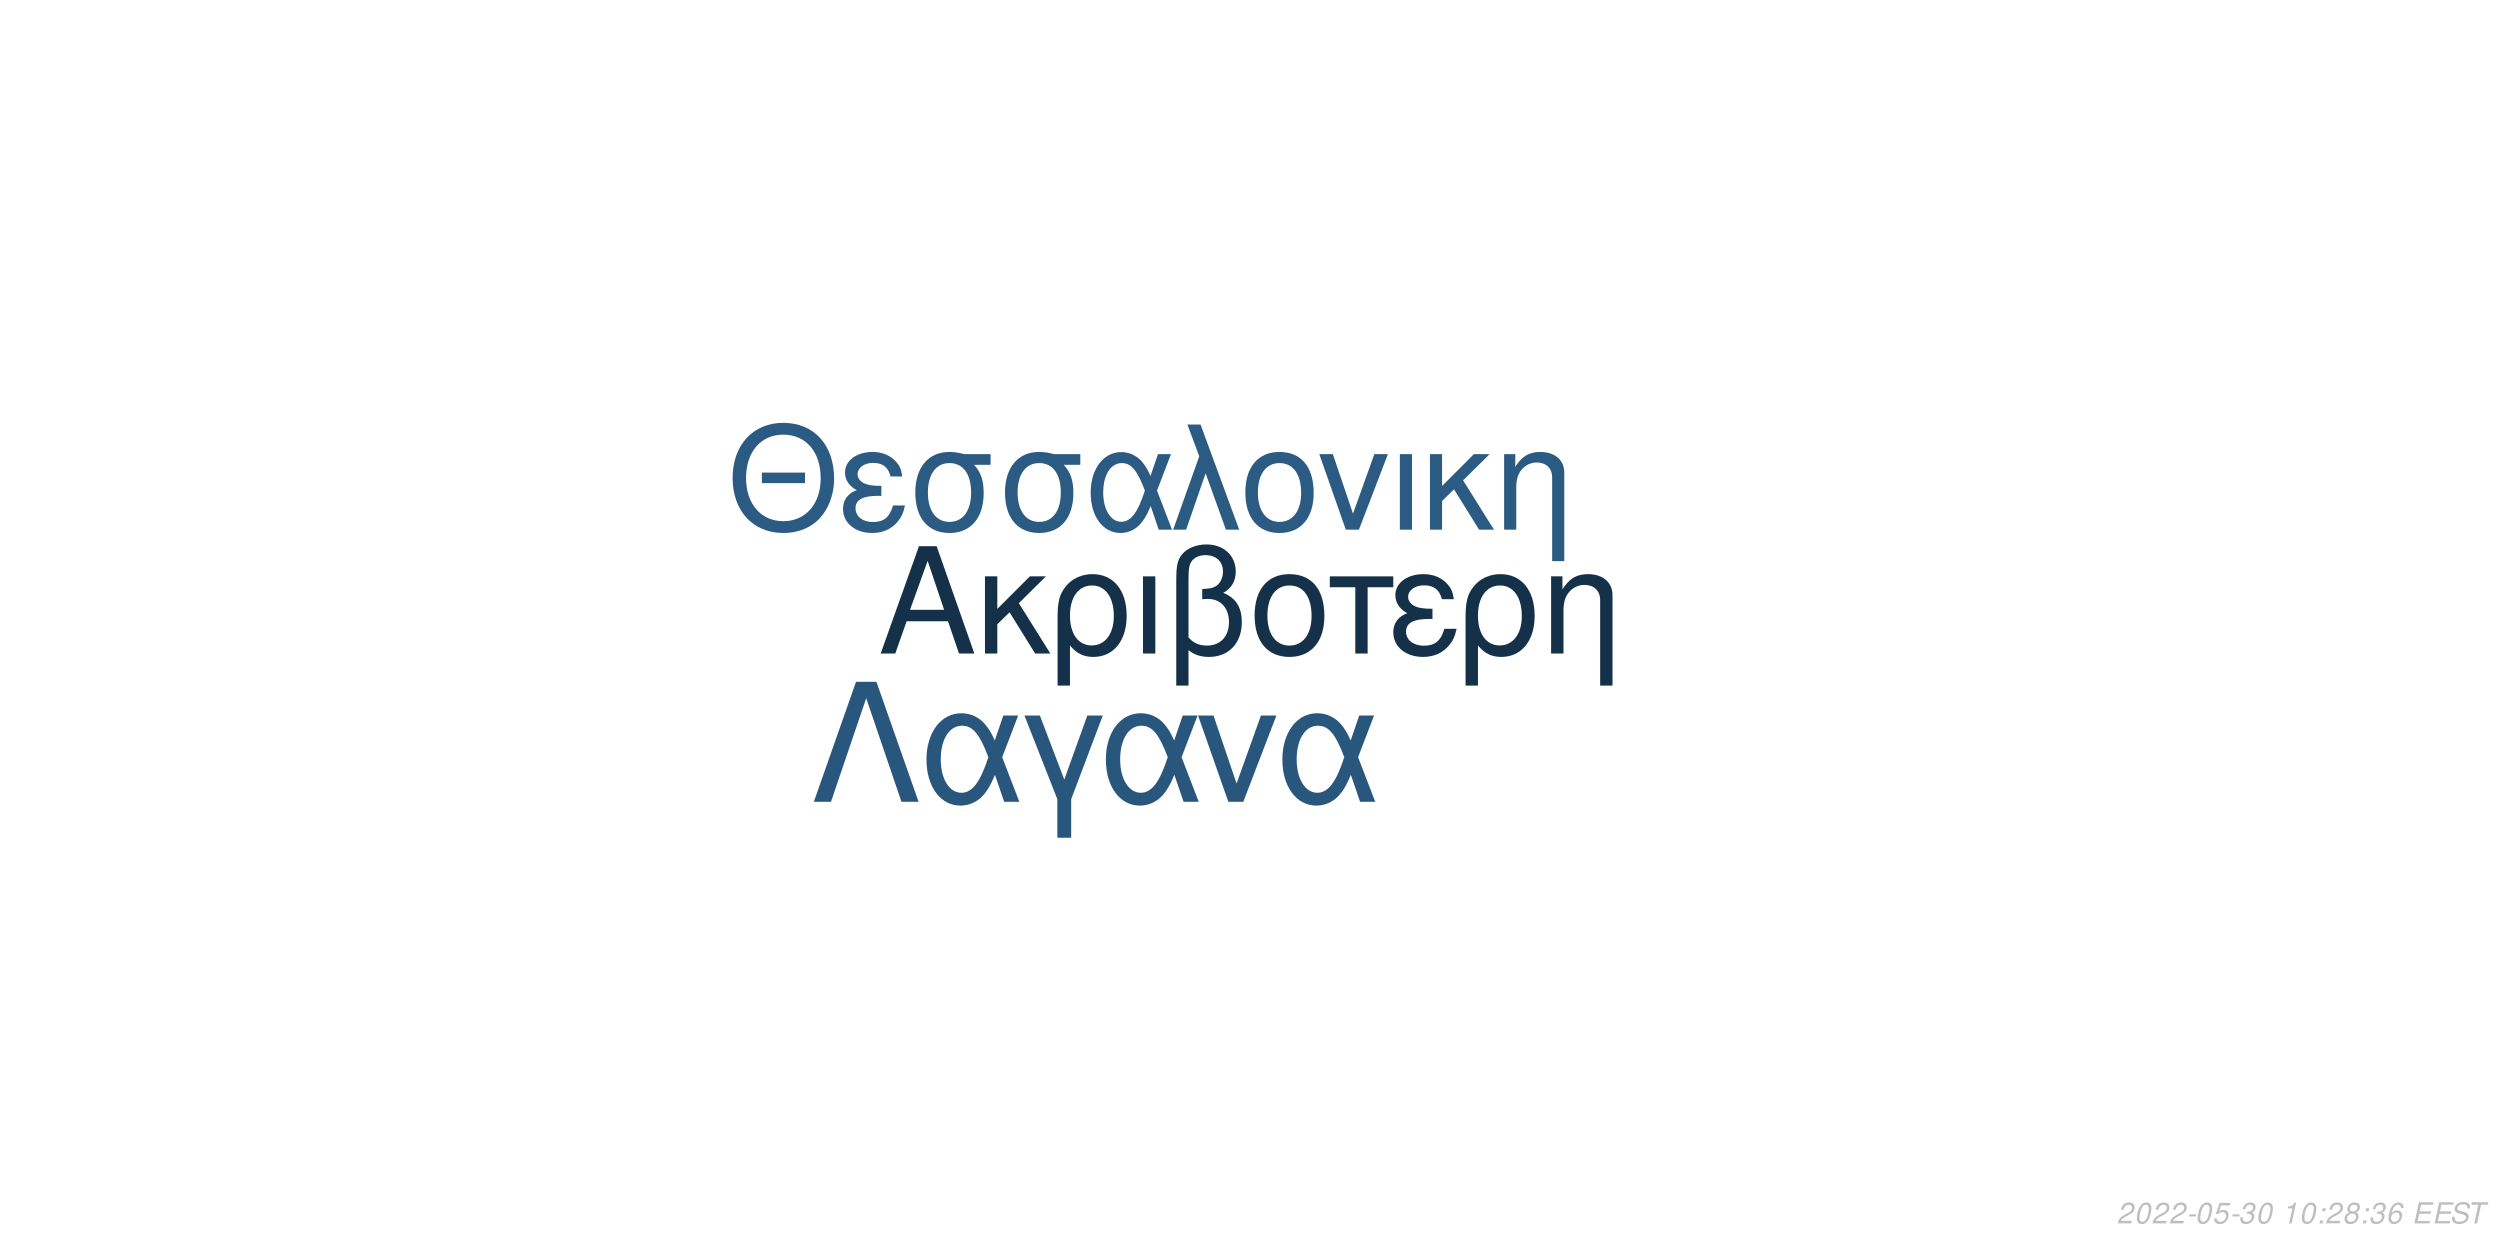
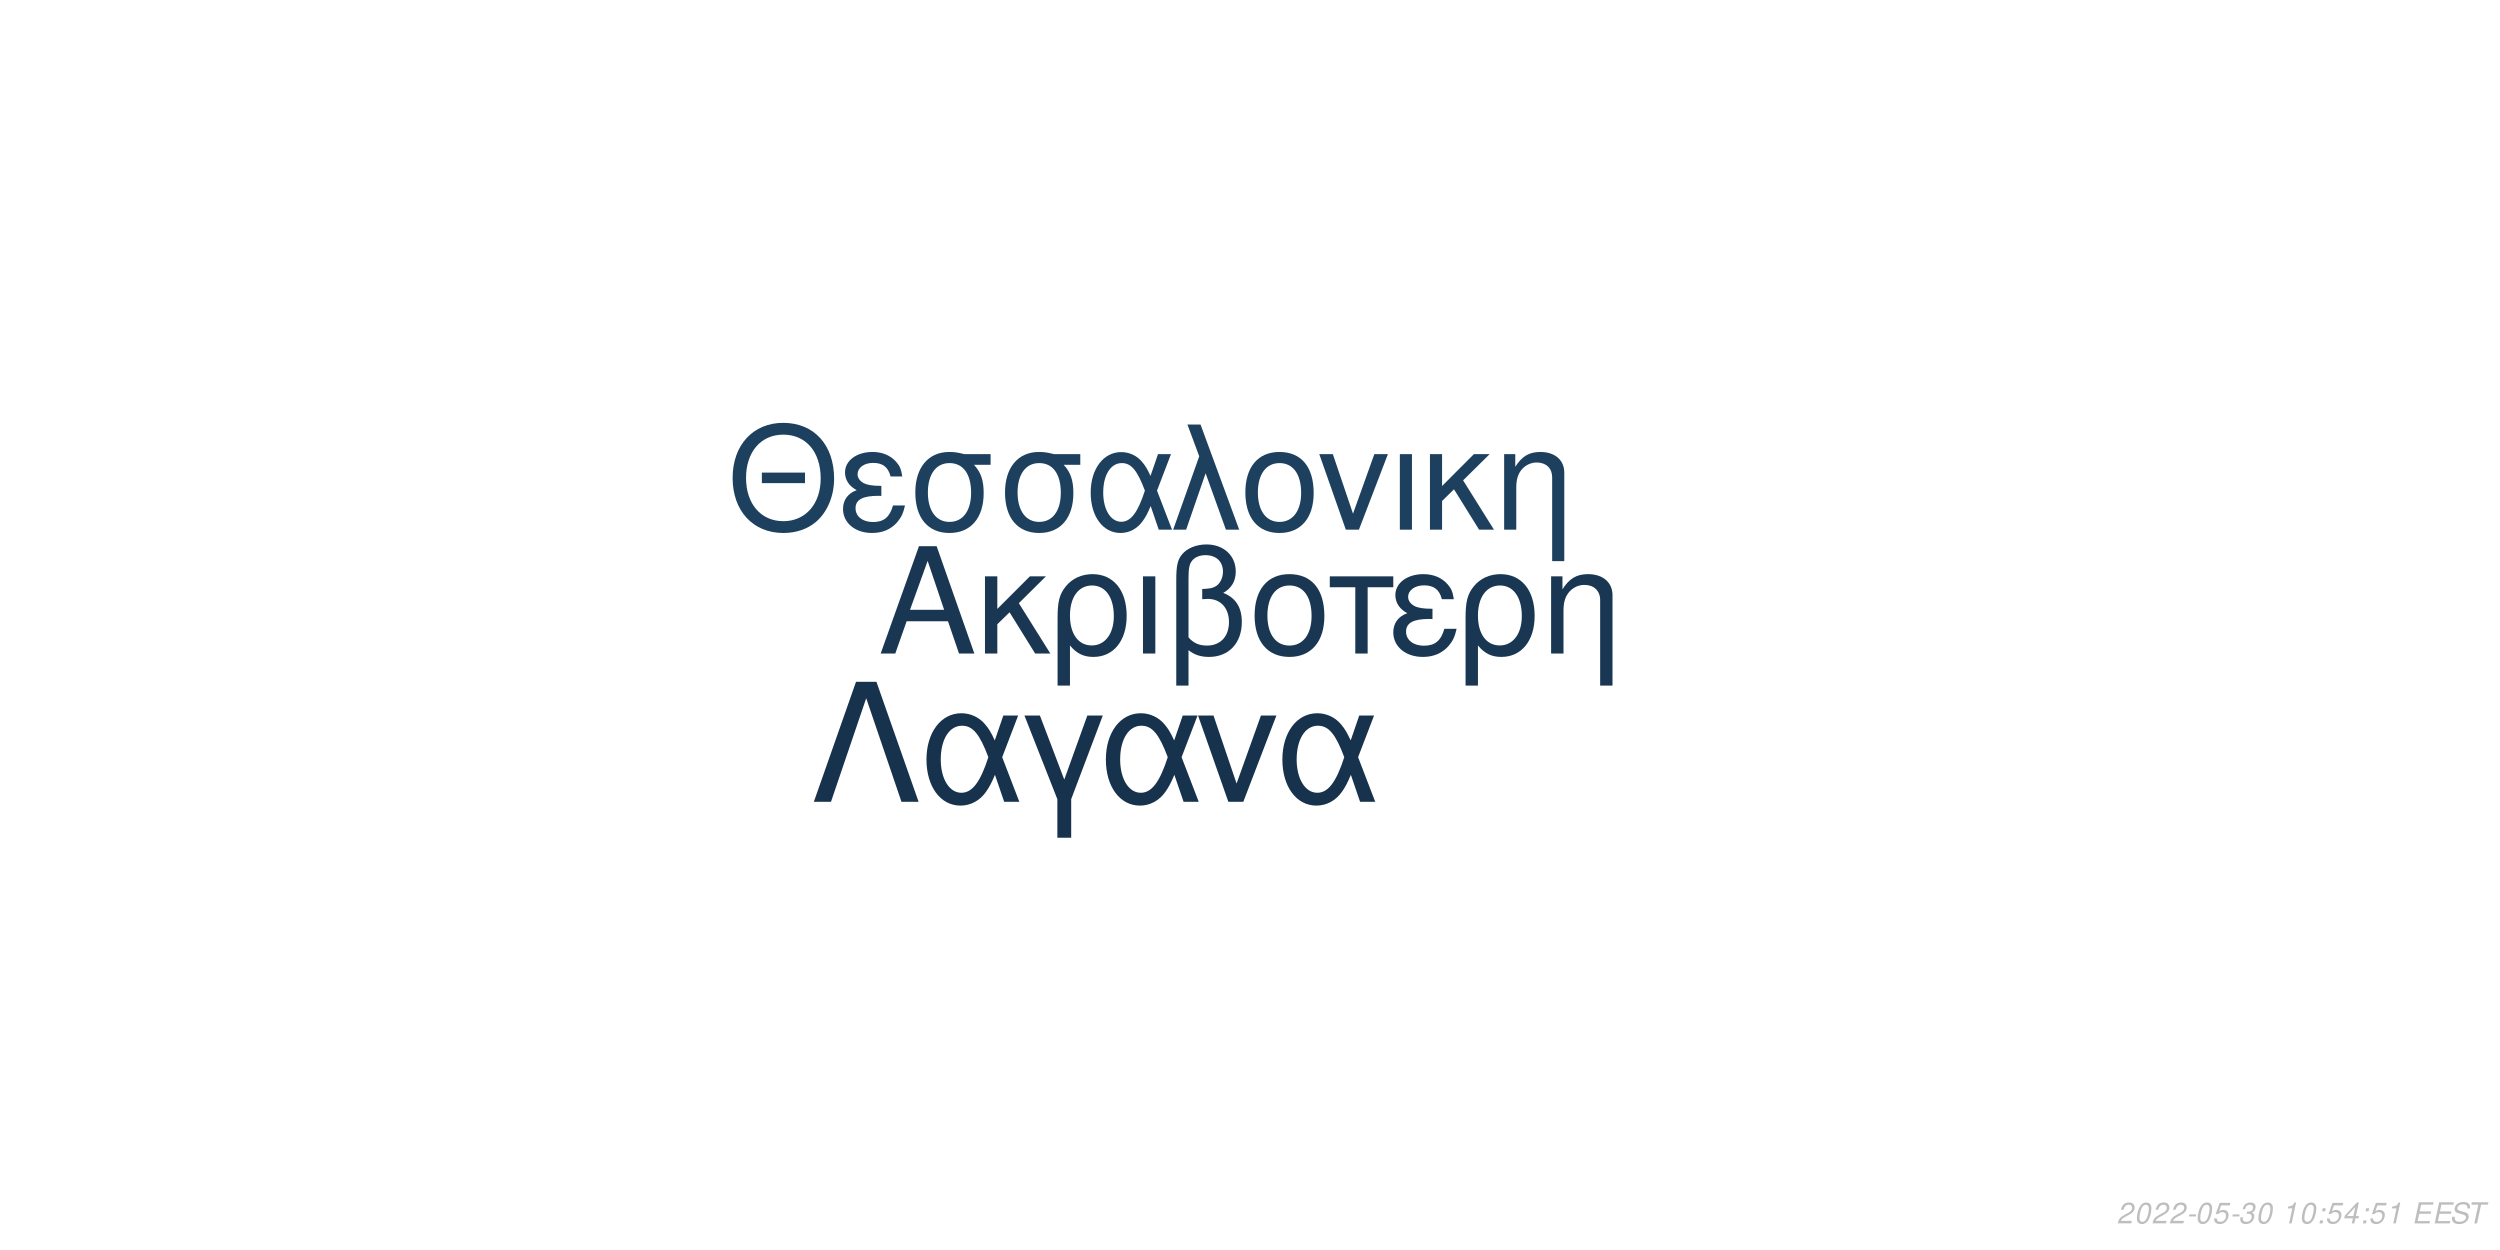
<svg xmlns="http://www.w3.org/2000/svg" xmlns:xlink="http://www.w3.org/1999/xlink" width="864pt" height="432pt" viewBox="0 0 864 432" version="1.1">
  <defs>
    <g>
      <symbol overflow="visible" id="glyph0-0">
        <path style="stroke:none;" d="" />
      </symbol>
      <symbol overflow="visible" id="glyph0-1">
        <path style="stroke:none;" d="M 24.125 -11.141 L 27.938 0 L 33.234 0 L 20.203 -37.094 L 14.094 -37.094 L 0.859 0 L 5.906 0 L 9.828 -11.141 Z M 22.797 -15.109 L 11 -15.109 L 17.094 -32.016 Z M 22.797 -15.109 " />
      </symbol>
      <symbol overflow="visible" id="glyph0-2">
        <path style="stroke:none;" d="M 7.172 -15.422 L 7.172 -26.672 L 2.906 -26.672 L 2.906 0 L 7.172 0 L 7.172 -10.125 L 11.406 -14.25 L 20.25 0 L 25.5 0 L 14.609 -17.406 L 23.969 -26.672 L 18.422 -26.672 Z M 7.172 -15.422 " />
      </symbol>
      <symbol overflow="visible" id="glyph0-3">
        <path style="stroke:none;" d="M 3 11.094 L 7.281 11.094 L 7.281 -2.797 C 9.516 -0.047 11.953 1.172 15.375 1.172 C 22.344 1.172 26.875 -4.422 26.875 -13.031 C 26.875 -21.891 22.297 -27.438 15.062 -27.438 C 11.297 -27.438 7.984 -25.906 5.797 -23.156 C 3.672 -20.516 3 -17.969 3 -12.359 Z M 14.906 -23.516 C 19.547 -23.516 22.438 -19.438 22.438 -12.922 C 22.438 -6.812 19.391 -2.797 14.812 -2.797 C 10.172 -2.797 7.281 -6.766 7.281 -13.125 C 7.281 -19.484 10.234 -23.516 14.906 -23.516 Z M 14.906 -23.516 " />
      </symbol>
      <symbol overflow="visible" id="glyph0-4">
        <path style="stroke:none;" d="M 3.516 0 L 7.781 0 L 7.781 -26.672 L 3.516 -26.672 Z M 3.516 0 " />
      </symbol>
      <symbol overflow="visible" id="glyph0-5">
        <path style="stroke:none;" d="M 4.016 11.094 L 8.25 11.094 L 8.25 -1.172 C 10.172 0.406 12.422 1.172 15.312 1.172 C 22.188 1.172 26.672 -3.609 26.672 -10.891 C 26.672 -15.984 24.578 -19.234 20.25 -20.969 C 23.109 -22.547 24.578 -25.031 24.578 -28.344 C 24.578 -33.844 20.406 -37.703 14.453 -37.703 C 10.938 -37.703 7.734 -36.391 6 -34.25 C 4.484 -32.422 4.016 -30.328 4.016 -25.391 Z M 8.25 -25.656 C 8.25 -29.359 8.5 -30.844 9.469 -32.062 C 10.375 -33.281 12.156 -34 14.094 -34 C 17.812 -34 20.156 -31.812 20.156 -28.297 C 20.156 -25.953 18.984 -23.812 17.297 -23.047 C 16.281 -22.547 15.469 -22.438 12.984 -22.297 L 12.984 -18.781 C 13.734 -18.828 14.344 -18.875 14.969 -18.875 C 19.344 -18.875 22.234 -15.719 22.234 -10.891 C 22.234 -5.906 19.281 -2.75 14.656 -2.75 C 11.953 -2.75 9.922 -3.609 8.25 -5.594 Z M 8.25 -25.656 " />
      </symbol>
      <symbol overflow="visible" id="glyph0-6">
        <path style="stroke:none;" d="M 14.094 -27.438 C 6.562 -27.438 2.094 -22.094 2.094 -13.125 C 2.094 -4.125 6.562 1.172 14.141 1.172 C 21.672 1.172 26.203 -4.172 26.203 -12.922 C 26.203 -22.188 21.828 -27.438 14.094 -27.438 Z M 14.141 -23.516 C 18.938 -23.516 21.781 -19.594 21.781 -12.984 C 21.781 -6.672 18.828 -2.75 14.141 -2.75 C 9.422 -2.75 6.516 -6.672 6.516 -13.125 C 6.516 -19.594 9.422 -23.516 14.141 -23.516 Z M 14.141 -23.516 " />
      </symbol>
      <symbol overflow="visible" id="glyph0-7">
        <path style="stroke:none;" d="M 7.891 0 L 12.156 0 L 12.156 -22.906 L 21.016 -22.906 L 21.016 -26.672 L -0.922 -26.672 L -0.922 -22.906 L 7.891 -22.906 Z M 7.891 0 " />
      </symbol>
      <symbol overflow="visible" id="glyph0-8">
        <path style="stroke:none;" d="M 14.562 -15.469 C 11.344 -15.469 9.562 -15.781 8.297 -16.438 C 6.922 -17.203 6.156 -18.328 6.156 -19.547 C 6.156 -21.891 8.453 -23.562 11.656 -23.562 C 15.062 -23.562 16.953 -22.094 17.812 -18.781 L 21.938 -18.781 C 21.578 -21.266 21.062 -22.5 19.797 -23.922 C 17.812 -26.203 14.906 -27.438 11.453 -27.438 C 5.797 -27.438 1.734 -24.375 1.734 -20.203 C 1.734 -17.609 3.156 -15.375 5.859 -13.938 C 2.797 -12.875 1.016 -10.484 1.016 -7.328 C 1.016 -2.391 5.297 1.172 11.25 1.172 C 14.969 1.172 17.906 -0.109 20.156 -2.641 C 21.578 -4.328 22.297 -5.797 22.906 -8.547 L 18.672 -8.547 C 17.5 -4.422 15.422 -2.703 11.609 -2.703 C 7.938 -2.703 5.438 -4.688 5.438 -7.578 C 5.438 -10.578 7.938 -11.953 13.484 -11.953 C 13.641 -11.953 14.094 -11.953 14.562 -11.906 Z M 14.562 -15.469 " />
      </symbol>
      <symbol overflow="visible" id="glyph0-9">
        <path style="stroke:none;" d="M 3.562 -26.672 L 3.562 0 L 7.844 0 L 7.844 -14.703 C 7.844 -17.906 8.5 -19.891 10.031 -21.531 C 11.406 -22.953 13.188 -23.719 15.062 -23.719 C 18.375 -23.719 20.516 -21.672 20.516 -18.469 L 20.516 11.094 L 24.781 11.094 L 24.781 -20.156 C 24.781 -24.578 21.469 -27.438 16.328 -27.438 C 12.359 -27.438 9.828 -25.906 7.484 -22.188 L 7.484 -26.672 Z M 3.562 -26.672 " />
      </symbol>
      <symbol overflow="visible" id="glyph1-0">
        <path style="stroke:none;" d="" />
      </symbol>
      <symbol overflow="visible" id="glyph1-1">
        <path style="stroke:none;" d="M 26.859 -19.734 L 11.953 -19.734 L 11.953 -16.094 L 26.859 -16.094 Z M 19.328 -36.922 C 8.922 -36.922 1.844 -29.25 1.844 -17.891 C 1.844 -6.484 8.875 1.141 19.391 1.141 C 23.812 1.141 27.703 -0.203 30.641 -2.688 C 34.578 -6.031 36.922 -11.656 36.922 -17.594 C 36.922 -29.297 30 -36.922 19.328 -36.922 Z M 19.328 -32.844 C 27.203 -32.844 32.281 -26.906 32.281 -17.688 C 32.281 -8.922 27.062 -2.938 19.391 -2.938 C 11.609 -2.938 6.484 -8.922 6.484 -17.891 C 6.484 -26.859 11.609 -32.844 19.328 -32.844 Z M 19.328 -32.844 " />
      </symbol>
      <symbol overflow="visible" id="glyph1-2">
        <path style="stroke:none;" d="M 14.25 -15.141 C 11.109 -15.141 9.375 -15.453 8.125 -16.094 C 6.781 -16.844 6.031 -17.938 6.031 -19.141 C 6.031 -21.422 8.266 -23.078 11.406 -23.078 C 14.75 -23.078 16.594 -21.625 17.438 -18.391 L 21.469 -18.391 C 21.125 -20.828 20.625 -22.031 19.391 -23.422 C 17.438 -25.656 14.594 -26.859 11.219 -26.859 C 5.688 -26.859 1.688 -23.875 1.688 -19.781 C 1.688 -17.234 3.094 -15.047 5.734 -13.656 C 2.734 -12.609 1 -10.266 1 -7.172 C 1 -2.344 5.188 1.141 11.016 1.141 C 14.656 1.141 17.547 -0.094 19.734 -2.594 C 21.125 -4.234 21.828 -5.688 22.422 -8.375 L 18.281 -8.375 C 17.141 -4.328 15.094 -2.641 11.359 -2.641 C 7.766 -2.641 5.328 -4.578 5.328 -7.422 C 5.328 -10.359 7.766 -11.703 13.203 -11.703 C 13.359 -11.703 13.797 -11.703 14.25 -11.656 Z M 14.25 -15.141 " />
      </symbol>
      <symbol overflow="visible" id="glyph1-3">
        <path style="stroke:none;" d="M 29 -26.109 L 19.938 -26.109 C 17.594 -26.703 16.438 -26.859 14.703 -26.859 C 7.469 -26.859 2.984 -21.469 2.984 -12.859 C 2.984 -4.031 7.375 1.141 14.797 1.141 C 22.172 1.141 26.609 -4.078 26.609 -12.656 C 26.609 -17.047 25.656 -19.828 23.266 -22.422 L 29 -22.422 Z M 14.797 -23.016 C 19.531 -23.016 22.266 -19.234 22.266 -12.75 C 22.266 -6.531 19.438 -2.688 14.797 -2.688 C 10.172 -2.688 7.328 -6.531 7.328 -12.859 C 7.328 -19.188 10.172 -23.016 14.797 -23.016 Z M 14.797 -23.016 " />
      </symbol>
      <symbol overflow="visible" id="glyph1-4">
        <path style="stroke:none;" d="M 29.344 -26.109 L 24.859 -26.109 L 22.266 -18.578 C 21.125 -21.031 20.484 -22.125 19.328 -23.469 C 17.547 -25.609 14.906 -26.812 12.156 -26.812 C 5.984 -26.812 1.594 -20.984 1.594 -12.812 C 1.594 -4.578 5.828 1.141 11.906 1.141 C 14.953 1.141 17.734 -0.344 19.625 -3.047 C 20.672 -4.531 21.281 -5.688 22.328 -8.172 L 25.109 0 L 29.703 0 L 24.516 -13.5 Z M 20.328 -13.5 C 17.891 -5.922 15.453 -2.734 12.156 -2.734 C 8.516 -2.734 5.922 -6.922 5.922 -12.812 C 5.922 -18.938 8.516 -23.016 12.359 -23.016 C 15.594 -23.016 17.688 -20.531 20.328 -13.5 Z M 20.328 -13.5 " />
      </symbol>
      <symbol overflow="visible" id="glyph1-5">
        <path style="stroke:none;" d="M 1.094 0 L 5.578 0 L 12.312 -19.484 L 19.328 0 L 23.922 0 L 10.562 -36.328 L 6.031 -36.328 L 10.109 -25.359 Z M 1.094 0 " />
      </symbol>
      <symbol overflow="visible" id="glyph1-6">
        <path style="stroke:none;" d="M 13.797 -26.859 C 6.422 -26.859 2.047 -21.625 2.047 -12.859 C 2.047 -4.031 6.422 1.141 13.859 1.141 C 21.234 1.141 25.656 -4.078 25.656 -12.656 C 25.656 -21.719 21.375 -26.859 13.797 -26.859 Z M 13.859 -23.016 C 18.531 -23.016 21.328 -19.188 21.328 -12.703 C 21.328 -6.531 18.438 -2.688 13.859 -2.688 C 9.219 -2.688 6.375 -6.531 6.375 -12.859 C 6.375 -19.188 9.219 -23.016 13.859 -23.016 Z M 13.859 -23.016 " />
      </symbol>
      <symbol overflow="visible" id="glyph1-7">
        <path style="stroke:none;" d="M 14.297 0 L 24.312 -26.109 L 19.625 -26.109 L 12.25 -5.531 L 5.281 -26.109 L 0.594 -26.109 L 9.766 0 Z M 14.297 0 " />
      </symbol>
      <symbol overflow="visible" id="glyph1-8">
        <path style="stroke:none;" d="M 3.438 0 L 7.625 0 L 7.625 -26.109 L 3.438 -26.109 Z M 3.438 0 " />
      </symbol>
      <symbol overflow="visible" id="glyph1-9">
        <path style="stroke:none;" d="M 7.031 -15.094 L 7.031 -26.109 L 2.844 -26.109 L 2.844 0 L 7.031 0 L 7.031 -9.922 L 11.156 -13.953 L 19.828 0 L 24.969 0 L 14.297 -17.047 L 23.469 -26.109 L 18.031 -26.109 Z M 7.031 -15.094 " />
      </symbol>
      <symbol overflow="visible" id="glyph1-10">
        <path style="stroke:none;" d="M 3.484 -26.109 L 3.484 0 L 7.672 0 L 7.672 -14.406 C 7.672 -17.547 8.328 -19.484 9.812 -21.078 C 11.156 -22.469 12.906 -23.219 14.75 -23.219 C 17.984 -23.219 20.078 -21.234 20.078 -18.094 L 20.078 10.859 L 24.266 10.859 L 24.266 -19.734 C 24.266 -24.062 21.031 -26.859 16 -26.859 C 12.109 -26.859 9.609 -25.359 7.328 -21.719 L 7.328 -26.109 Z M 3.484 -26.109 " />
      </symbol>
      <symbol overflow="visible" id="glyph2-0">
        <path style="stroke:none;" d="" />
      </symbol>
      <symbol overflow="visible" id="glyph2-1">
        <path style="stroke:none;" d="M 22.531 -41.484 L 15.484 -41.484 L 0.906 0 L 6.828 0 L 19 -35.797 L 31.188 0 L 37.109 0 Z M 22.531 -41.484 " />
      </symbol>
      <symbol overflow="visible" id="glyph2-2">
        <path style="stroke:none;" d="M 33.516 -29.812 L 28.391 -29.812 L 25.438 -21.219 C 24.125 -24.016 23.391 -25.266 22.078 -26.797 C 20.031 -29.25 17.016 -30.609 13.891 -30.609 C 6.828 -30.609 1.828 -23.953 1.828 -14.625 C 1.828 -5.234 6.656 1.312 13.594 1.312 C 17.078 1.312 20.266 -0.391 22.422 -3.469 C 23.609 -5.172 24.297 -6.484 25.5 -9.328 L 28.688 0 L 33.922 0 L 28 -15.422 Z M 23.219 -15.422 C 20.422 -6.766 17.641 -3.125 13.891 -3.125 C 9.734 -3.125 6.766 -7.906 6.766 -14.625 C 6.766 -21.625 9.734 -26.297 14.109 -26.297 C 17.812 -26.297 20.203 -23.453 23.219 -15.422 Z M 23.219 -15.422 " />
      </symbol>
      <symbol overflow="visible" id="glyph2-3">
        <path style="stroke:none;" d="M 12.062 12.406 L 16.844 12.406 L 16.844 -0.906 L 27.766 -29.812 L 22.422 -29.812 L 14.453 -7.688 L 6.031 -29.812 L 0.688 -29.812 L 12.062 -0.906 Z M 12.062 12.406 " />
      </symbol>
      <symbol overflow="visible" id="glyph2-4">
        <path style="stroke:none;" d="M 16.328 0 L 27.766 -29.812 L 22.422 -29.812 L 14 -6.312 L 6.031 -29.812 L 0.688 -29.812 L 11.156 0 Z M 16.328 0 " />
      </symbol>
      <symbol overflow="visible" id="glyph3-0">
        <path style="stroke:none;" d="" />
      </symbol>
      <symbol overflow="visible" id="glyph3-1">
        <path style="stroke:none;" d="M 5.234 -0.875 L 1.469 -0.875 C 1.641 -1.375 2.203 -1.891 3.109 -2.344 L 4.234 -2.938 C 5.562 -3.625 6.219 -4.469 6.219 -5.484 C 6.219 -5.938 6.062 -6.359 5.797 -6.656 C 5.469 -7.047 4.984 -7.234 4.312 -7.234 C 2.766 -7.234 1.891 -6.453 1.484 -4.734 L 2.375 -4.734 C 2.484 -5.188 2.609 -5.484 2.797 -5.75 C 3.094 -6.203 3.609 -6.453 4.188 -6.453 C 4.891 -6.453 5.344 -6.031 5.344 -5.375 C 5.344 -4.703 4.859 -4.094 4.016 -3.656 L 2.984 -3.125 C 1.234 -2.188 0.797 -1.656 0.344 -0.016 L 5.047 -0.016 Z M 5.234 -0.875 " />
      </symbol>
      <symbol overflow="visible" id="glyph3-2">
        <path style="stroke:none;" d="M 4.203 -7.234 C 3.375 -7.234 2.688 -6.812 2.125 -5.984 C 1.484 -5.047 0.984 -3.188 0.984 -1.734 C 0.984 -1.109 1.172 -0.562 1.484 -0.266 C 1.797 0.047 2.281 0.234 2.766 0.234 C 3.625 0.234 4.281 -0.156 4.859 -1.016 C 5.516 -1.953 6 -3.797 6 -5.266 C 6 -6.5 5.328 -7.234 4.203 -7.234 Z M 4.094 -6.453 C 4.734 -6.453 5.125 -5.984 5.125 -5.156 C 5.125 -4.203 4.781 -2.625 4.406 -1.812 C 3.984 -0.938 3.516 -0.547 2.875 -0.547 C 2.25 -0.547 1.875 -1.031 1.875 -1.828 C 1.875 -2.797 2.203 -4.344 2.594 -5.203 C 2.984 -6.047 3.453 -6.453 4.094 -6.453 Z M 4.094 -6.453 " />
      </symbol>
      <symbol overflow="visible" id="glyph3-3">
        <path style="stroke:none;" d="M 3.516 -3.125 L 1.125 -3.125 L 0.969 -2.406 L 3.359 -2.406 Z M 3.516 -3.125 " />
      </symbol>
      <symbol overflow="visible" id="glyph3-4">
        <path style="stroke:none;" d="M 6.297 -7.094 L 2.594 -7.094 L 1.234 -3.234 L 2.047 -3.234 C 2.656 -3.766 2.938 -3.906 3.531 -3.906 C 4.328 -3.906 4.797 -3.453 4.797 -2.688 C 4.797 -1.438 3.969 -0.547 2.828 -0.547 C 2.031 -0.547 1.609 -0.938 1.578 -1.734 L 0.703 -1.734 L 0.703 -1.516 C 0.703 -0.938 0.844 -0.547 1.188 -0.266 C 1.562 0.062 2.078 0.234 2.703 0.234 C 3.656 0.234 4.391 -0.156 4.984 -0.922 C 5.422 -1.5 5.672 -2.234 5.672 -2.953 C 5.672 -4 4.938 -4.672 3.812 -4.672 C 3.328 -4.672 2.906 -4.547 2.406 -4.234 L 3.109 -6.219 L 6.109 -6.219 Z M 6.297 -7.094 " />
      </symbol>
      <symbol overflow="visible" id="glyph3-5">
        <path style="stroke:none;" d="M 2.922 -3.312 C 3.125 -3.344 3.234 -3.344 3.375 -3.344 C 4.203 -3.344 4.688 -3 4.688 -2.406 C 4.688 -1.312 3.906 -0.547 2.781 -0.547 C 2.047 -0.547 1.594 -0.938 1.594 -1.562 C 1.594 -1.719 1.609 -1.844 1.656 -2.094 L 0.766 -2.094 C 0.734 -1.797 0.719 -1.641 0.719 -1.469 C 0.719 -0.375 1.406 0.234 2.641 0.234 C 3.547 0.234 4.297 -0.078 4.812 -0.656 C 5.266 -1.156 5.562 -1.875 5.562 -2.547 C 5.562 -3.125 5.344 -3.453 4.797 -3.734 C 5.641 -4.234 6.016 -4.844 6.016 -5.734 C 6.016 -6.656 5.312 -7.234 4.203 -7.234 C 3.375 -7.234 2.672 -6.938 2.188 -6.375 C 1.891 -6.031 1.703 -5.641 1.516 -4.906 L 2.391 -4.906 C 2.5 -5.359 2.594 -5.594 2.734 -5.812 C 3.047 -6.234 3.516 -6.453 4.078 -6.453 C 4.734 -6.453 5.141 -6.125 5.141 -5.578 C 5.141 -5.188 5.016 -4.797 4.797 -4.547 C 4.516 -4.234 4 -4.062 3.266 -4.062 L 3.078 -4.062 Z M 2.922 -3.312 " />
      </symbol>
      <symbol overflow="visible" id="glyph3-6">
        <path style="stroke:none;" d="" />
      </symbol>
      <symbol overflow="visible" id="glyph3-7">
        <path style="stroke:none;" d="M 3.703 -5.188 L 2.594 0 L 3.469 0 L 5.016 -7.234 L 4.438 -7.234 C 3.906 -6.156 3.688 -6.016 2.234 -5.812 L 2.109 -5.188 Z M 3.703 -5.188 " />
      </symbol>
      <symbol overflow="visible" id="glyph3-8">
        <path style="stroke:none;" d="M 2.359 -1.031 L 1.312 -1.031 L 1.094 0 L 2.141 0 Z M 3.266 -5.234 L 2.219 -5.234 L 2 -4.203 L 3.047 -4.203 Z M 3.266 -5.234 " />
      </symbol>
      <symbol overflow="visible" id="glyph3-9">
-         <path style="stroke:none;" d="M 4.766 -3.797 C 5.078 -3.969 5.234 -4.078 5.438 -4.234 C 5.812 -4.594 6.062 -5.172 6.062 -5.734 C 6.062 -6.625 5.344 -7.234 4.266 -7.234 C 2.812 -7.234 1.703 -6.219 1.703 -4.875 C 1.703 -4.406 1.875 -4.125 2.359 -3.812 C 1.297 -3.312 0.75 -2.516 0.75 -1.469 C 0.75 -0.438 1.547 0.234 2.812 0.234 C 3.656 0.234 4.359 -0.094 4.938 -0.734 C 5.359 -1.234 5.609 -1.859 5.609 -2.438 C 5.609 -3.047 5.312 -3.516 4.766 -3.797 Z M 4.109 -6.453 C 4.797 -6.453 5.188 -6.125 5.188 -5.578 C 5.188 -5.266 5.062 -4.922 4.859 -4.672 C 4.562 -4.312 4.188 -4.156 3.656 -4.156 C 2.984 -4.156 2.594 -4.453 2.594 -4.984 C 2.594 -5.859 3.203 -6.453 4.109 -6.453 Z M 3.453 -3.406 C 4.234 -3.406 4.734 -2.984 4.734 -2.312 C 4.734 -1.312 3.922 -0.547 2.875 -0.547 C 2.125 -0.547 1.625 -0.969 1.625 -1.625 C 1.625 -2.609 2.438 -3.406 3.453 -3.406 Z M 3.453 -3.406 " />
+         <path style="stroke:none;" d="M 3.625 -1.75 L 3.266 0 L 4.141 0 L 4.516 -1.75 L 5.562 -1.75 L 5.734 -2.531 L 4.688 -2.531 L 5.688 -7.234 L 5.016 -7.234 L 0.844 -2.672 L 0.641 -1.75 Z M 3.797 -2.531 L 1.594 -2.531 L 4.469 -5.703 Z M 3.797 -2.531 " />
      </symbol>
      <symbol overflow="visible" id="glyph3-10">
-         <path style="stroke:none;" d="M 6.125 -5.344 L 6.141 -5.625 C 6.141 -6.609 5.453 -7.234 4.391 -7.234 C 3.438 -7.234 2.641 -6.719 2.016 -5.703 C 1.422 -4.781 0.938 -2.953 0.938 -1.688 C 0.938 -0.516 1.688 0.234 2.859 0.234 C 3.703 0.234 4.438 -0.156 5 -0.875 C 5.406 -1.422 5.672 -2.156 5.672 -2.766 C 5.672 -3.812 4.969 -4.5 3.906 -4.5 C 3.234 -4.5 2.672 -4.234 2.094 -3.625 C 2.406 -5.375 3.234 -6.453 4.25 -6.453 C 4.703 -6.453 5.062 -6.234 5.172 -5.844 C 5.203 -5.719 5.234 -5.578 5.25 -5.344 Z M 3.656 -3.734 C 4.344 -3.734 4.797 -3.281 4.797 -2.625 C 4.797 -1.469 3.984 -0.547 2.984 -0.547 C 2.297 -0.547 1.812 -1.047 1.812 -1.766 C 1.812 -2.859 2.625 -3.734 3.656 -3.734 Z M 3.656 -3.734 " />
+         <path style="stroke:none;" d="M 2.547 -3.312 L 6.5 -3.312 L 6.688 -4.141 L 2.719 -4.141 L 3.219 -6.469 L 7.344 -6.469 L 7.516 -7.297 L 2.453 -7.297 L 0.906 0 L 6.125 0 L 6.297 -0.812 L 2.016 -0.812 Z M 2.547 -3.312 " />
      </symbol>
      <symbol overflow="visible" id="glyph3-11">
-         <path style="stroke:none;" d="M 2.547 -3.312 L 6.5 -3.312 L 6.688 -4.141 L 2.719 -4.141 L 3.219 -6.469 L 7.344 -6.469 L 7.516 -7.297 L 2.453 -7.297 L 0.906 0 L 6.125 0 L 6.297 -0.812 L 2.016 -0.812 Z M 2.547 -3.312 " />
+         <path style="stroke:none;" d="M 7.062 -5.156 C 7.125 -5.438 7.141 -5.562 7.141 -5.703 C 7.141 -6.156 6.938 -6.594 6.594 -6.891 C 6.188 -7.25 5.656 -7.406 4.875 -7.406 C 3.844 -7.406 3.047 -7.125 2.5 -6.562 C 2.094 -6.141 1.781 -5.438 1.781 -4.922 C 1.781 -4.297 2.219 -3.766 2.891 -3.562 L 4.594 -3.094 C 5.406 -2.859 5.734 -2.578 5.734 -2.094 C 5.734 -1.781 5.547 -1.406 5.266 -1.141 C 4.844 -0.766 4.266 -0.578 3.453 -0.578 C 2.328 -0.578 1.812 -0.984 1.812 -1.906 C 1.812 -2.047 1.812 -2.125 1.844 -2.312 L 0.984 -2.312 C 0.906 -2.062 0.891 -1.906 0.891 -1.688 C 0.891 -0.484 1.797 0.234 3.297 0.234 C 4.359 0.234 5.234 -0.062 5.812 -0.609 C 6.344 -1.078 6.688 -1.797 6.688 -2.375 C 6.688 -2.641 6.609 -2.906 6.453 -3.156 C 6.234 -3.5 5.938 -3.703 5.469 -3.828 L 3.75 -4.312 C 2.984 -4.547 2.734 -4.734 2.734 -5.188 C 2.734 -5.547 2.875 -5.844 3.188 -6.109 C 3.547 -6.438 4.031 -6.594 4.703 -6.594 C 5.266 -6.594 5.688 -6.484 5.906 -6.297 C 6.094 -6.125 6.219 -5.797 6.219 -5.516 C 6.219 -5.422 6.203 -5.344 6.188 -5.156 Z M 7.062 -5.156 " />
      </symbol>
      <symbol overflow="visible" id="glyph3-12">
-         <path style="stroke:none;" d="M 7.062 -5.156 C 7.125 -5.438 7.141 -5.562 7.141 -5.703 C 7.141 -6.156 6.938 -6.594 6.594 -6.891 C 6.188 -7.25 5.656 -7.406 4.875 -7.406 C 3.844 -7.406 3.047 -7.125 2.5 -6.562 C 2.094 -6.141 1.781 -5.438 1.781 -4.922 C 1.781 -4.297 2.219 -3.766 2.891 -3.562 L 4.594 -3.094 C 5.406 -2.859 5.734 -2.578 5.734 -2.094 C 5.734 -1.781 5.547 -1.406 5.266 -1.141 C 4.844 -0.766 4.266 -0.578 3.453 -0.578 C 2.328 -0.578 1.812 -0.984 1.812 -1.906 C 1.812 -2.047 1.812 -2.125 1.844 -2.312 L 0.984 -2.312 C 0.906 -2.062 0.891 -1.906 0.891 -1.688 C 0.891 -0.484 1.797 0.234 3.297 0.234 C 4.359 0.234 5.234 -0.062 5.812 -0.609 C 6.344 -1.078 6.688 -1.797 6.688 -2.375 C 6.688 -2.641 6.609 -2.906 6.453 -3.156 C 6.234 -3.5 5.938 -3.703 5.469 -3.828 L 3.75 -4.312 C 2.984 -4.547 2.734 -4.734 2.734 -5.188 C 2.734 -5.547 2.875 -5.844 3.188 -6.109 C 3.547 -6.438 4.031 -6.594 4.703 -6.594 C 5.266 -6.594 5.688 -6.484 5.906 -6.297 C 6.094 -6.125 6.219 -5.797 6.219 -5.516 C 6.219 -5.422 6.203 -5.344 6.188 -5.156 Z M 7.062 -5.156 " />
-       </symbol>
-       <symbol overflow="visible" id="glyph3-13">
        <path style="stroke:none;" d="M 4.938 -6.469 L 7.312 -6.469 L 7.484 -7.297 L 1.75 -7.297 L 1.578 -6.469 L 3.984 -6.469 L 2.609 0 L 3.547 0 Z M 4.938 -6.469 " />
      </symbol>
    </g>
  </defs>
  <g id="surface1">
    <rect x="0" y="0" width="864" height="432" style="fill:rgb(100%,100%,100%);fill-opacity:1;stroke:none;" />
-     <g style="fill:rgb(8.235%,18.824%,28.627%);fill-opacity:1;">
+     <g style="fill:rgb(9.804%,21.569%,32.549%);fill-opacity:1;">
      <use xlink:href="#glyph0-1" x="303.5" y="225.861" />
      <use xlink:href="#glyph0-2" x="337.5" y="225.861" />
      <use xlink:href="#glyph0-3" x="362.5" y="225.861" />
      <use xlink:href="#glyph0-4" x="391.5" y="225.861" />
      <use xlink:href="#glyph0-5" x="402.5" y="225.861" />
      <use xlink:href="#glyph0-6" x="431.5" y="225.861" />
      <use xlink:href="#glyph0-7" x="460.5" y="225.861" />
      <use xlink:href="#glyph0-8" x="480.5" y="225.861" />
      <use xlink:href="#glyph0-3" x="503.5" y="225.861" />
      <use xlink:href="#glyph0-9" x="532.5" y="225.861" />
    </g>
-     <g style="fill:rgb(16.863%,35.294%,50.98%);fill-opacity:1;">
+     <g style="fill:rgb(11.373%,25.098%,37.255%);fill-opacity:1;">
      <use xlink:href="#glyph1-1" x="251.348" y="183.058" />
      <use xlink:href="#glyph1-2" x="290.348" y="183.058" />
      <use xlink:href="#glyph1-3" x="313.348" y="183.058" />
      <use xlink:href="#glyph1-3" x="344.348" y="183.058" />
      <use xlink:href="#glyph1-4" x="375.348" y="183.058" />
      <use xlink:href="#glyph1-5" x="404.348" y="183.058" />
      <use xlink:href="#glyph1-6" x="428.348" y="183.058" />
      <use xlink:href="#glyph1-7" x="455.348" y="183.058" />
      <use xlink:href="#glyph1-8" x="480.348" y="183.058" />
      <use xlink:href="#glyph1-9" x="491.348" y="183.058" />
      <use xlink:href="#glyph1-10" x="516.348" y="183.058" />
    </g>
-     <g style="fill:rgb(16.078%,33.725%,49.02%);fill-opacity:1;">
+     <g style="fill:rgb(9.02%,19.608%,29.804%);fill-opacity:1;">
      <use xlink:href="#glyph2-1" x="280.359" y="277.105" />
      <use xlink:href="#glyph2-2" x="318.359" y="277.105" />
      <use xlink:href="#glyph2-3" x="353.359" y="277.105" />
      <use xlink:href="#glyph2-2" x="380.359" y="277.105" />
      <use xlink:href="#glyph2-4" x="413.359" y="277.105" />
      <use xlink:href="#glyph2-2" x="441.359" y="277.105" />
    </g>
    <g style="fill:rgb(74.51%,74.51%,74.51%);fill-opacity:1;">
      <use xlink:href="#glyph3-1" x="731.52" y="422.81" />
      <use xlink:href="#glyph3-2" x="737.52" y="422.81" />
      <use xlink:href="#glyph3-1" x="743.52" y="422.81" />
      <use xlink:href="#glyph3-1" x="749.52" y="422.81" />
      <use xlink:href="#glyph3-3" x="755.52" y="422.81" />
      <use xlink:href="#glyph3-2" x="758.52" y="422.81" />
      <use xlink:href="#glyph3-4" x="764.52" y="422.81" />
      <use xlink:href="#glyph3-3" x="770.52" y="422.81" />
      <use xlink:href="#glyph3-5" x="773.52" y="422.81" />
      <use xlink:href="#glyph3-2" x="779.52" y="422.81" />
      <use xlink:href="#glyph3-6" x="785.52" y="422.81" />
      <use xlink:href="#glyph3-7" x="788.52" y="422.81" />
      <use xlink:href="#glyph3-2" x="794.52" y="422.81" />
      <use xlink:href="#glyph3-8" x="800.52" y="422.81" />
-       <use xlink:href="#glyph3-1" x="803.52" y="422.81" />
+       <use xlink:href="#glyph3-4" x="803.52" y="422.81" />
      <use xlink:href="#glyph3-9" x="809.52" y="422.81" />
      <use xlink:href="#glyph3-8" x="815.52" y="422.81" />
-       <use xlink:href="#glyph3-5" x="818.52" y="422.81" />
-       <use xlink:href="#glyph3-10" x="824.52" y="422.81" />
+       <use xlink:href="#glyph3-4" x="818.52" y="422.81" />
+       <use xlink:href="#glyph3-7" x="824.52" y="422.81" />
      <use xlink:href="#glyph3-6" x="830.52" y="422.81" />
-       <use xlink:href="#glyph3-11" x="833.52" y="422.81" />
-       <use xlink:href="#glyph3-11" x="840.52" y="422.81" />
-       <use xlink:href="#glyph3-12" x="846.52" y="422.81" />
-       <use xlink:href="#glyph3-13" x="852.52" y="422.81" />
+       <use xlink:href="#glyph3-10" x="833.52" y="422.81" />
+       <use xlink:href="#glyph3-10" x="840.52" y="422.81" />
+       <use xlink:href="#glyph3-11" x="846.52" y="422.81" />
+       <use xlink:href="#glyph3-12" x="852.52" y="422.81" />
    </g>
  </g>
</svg>
